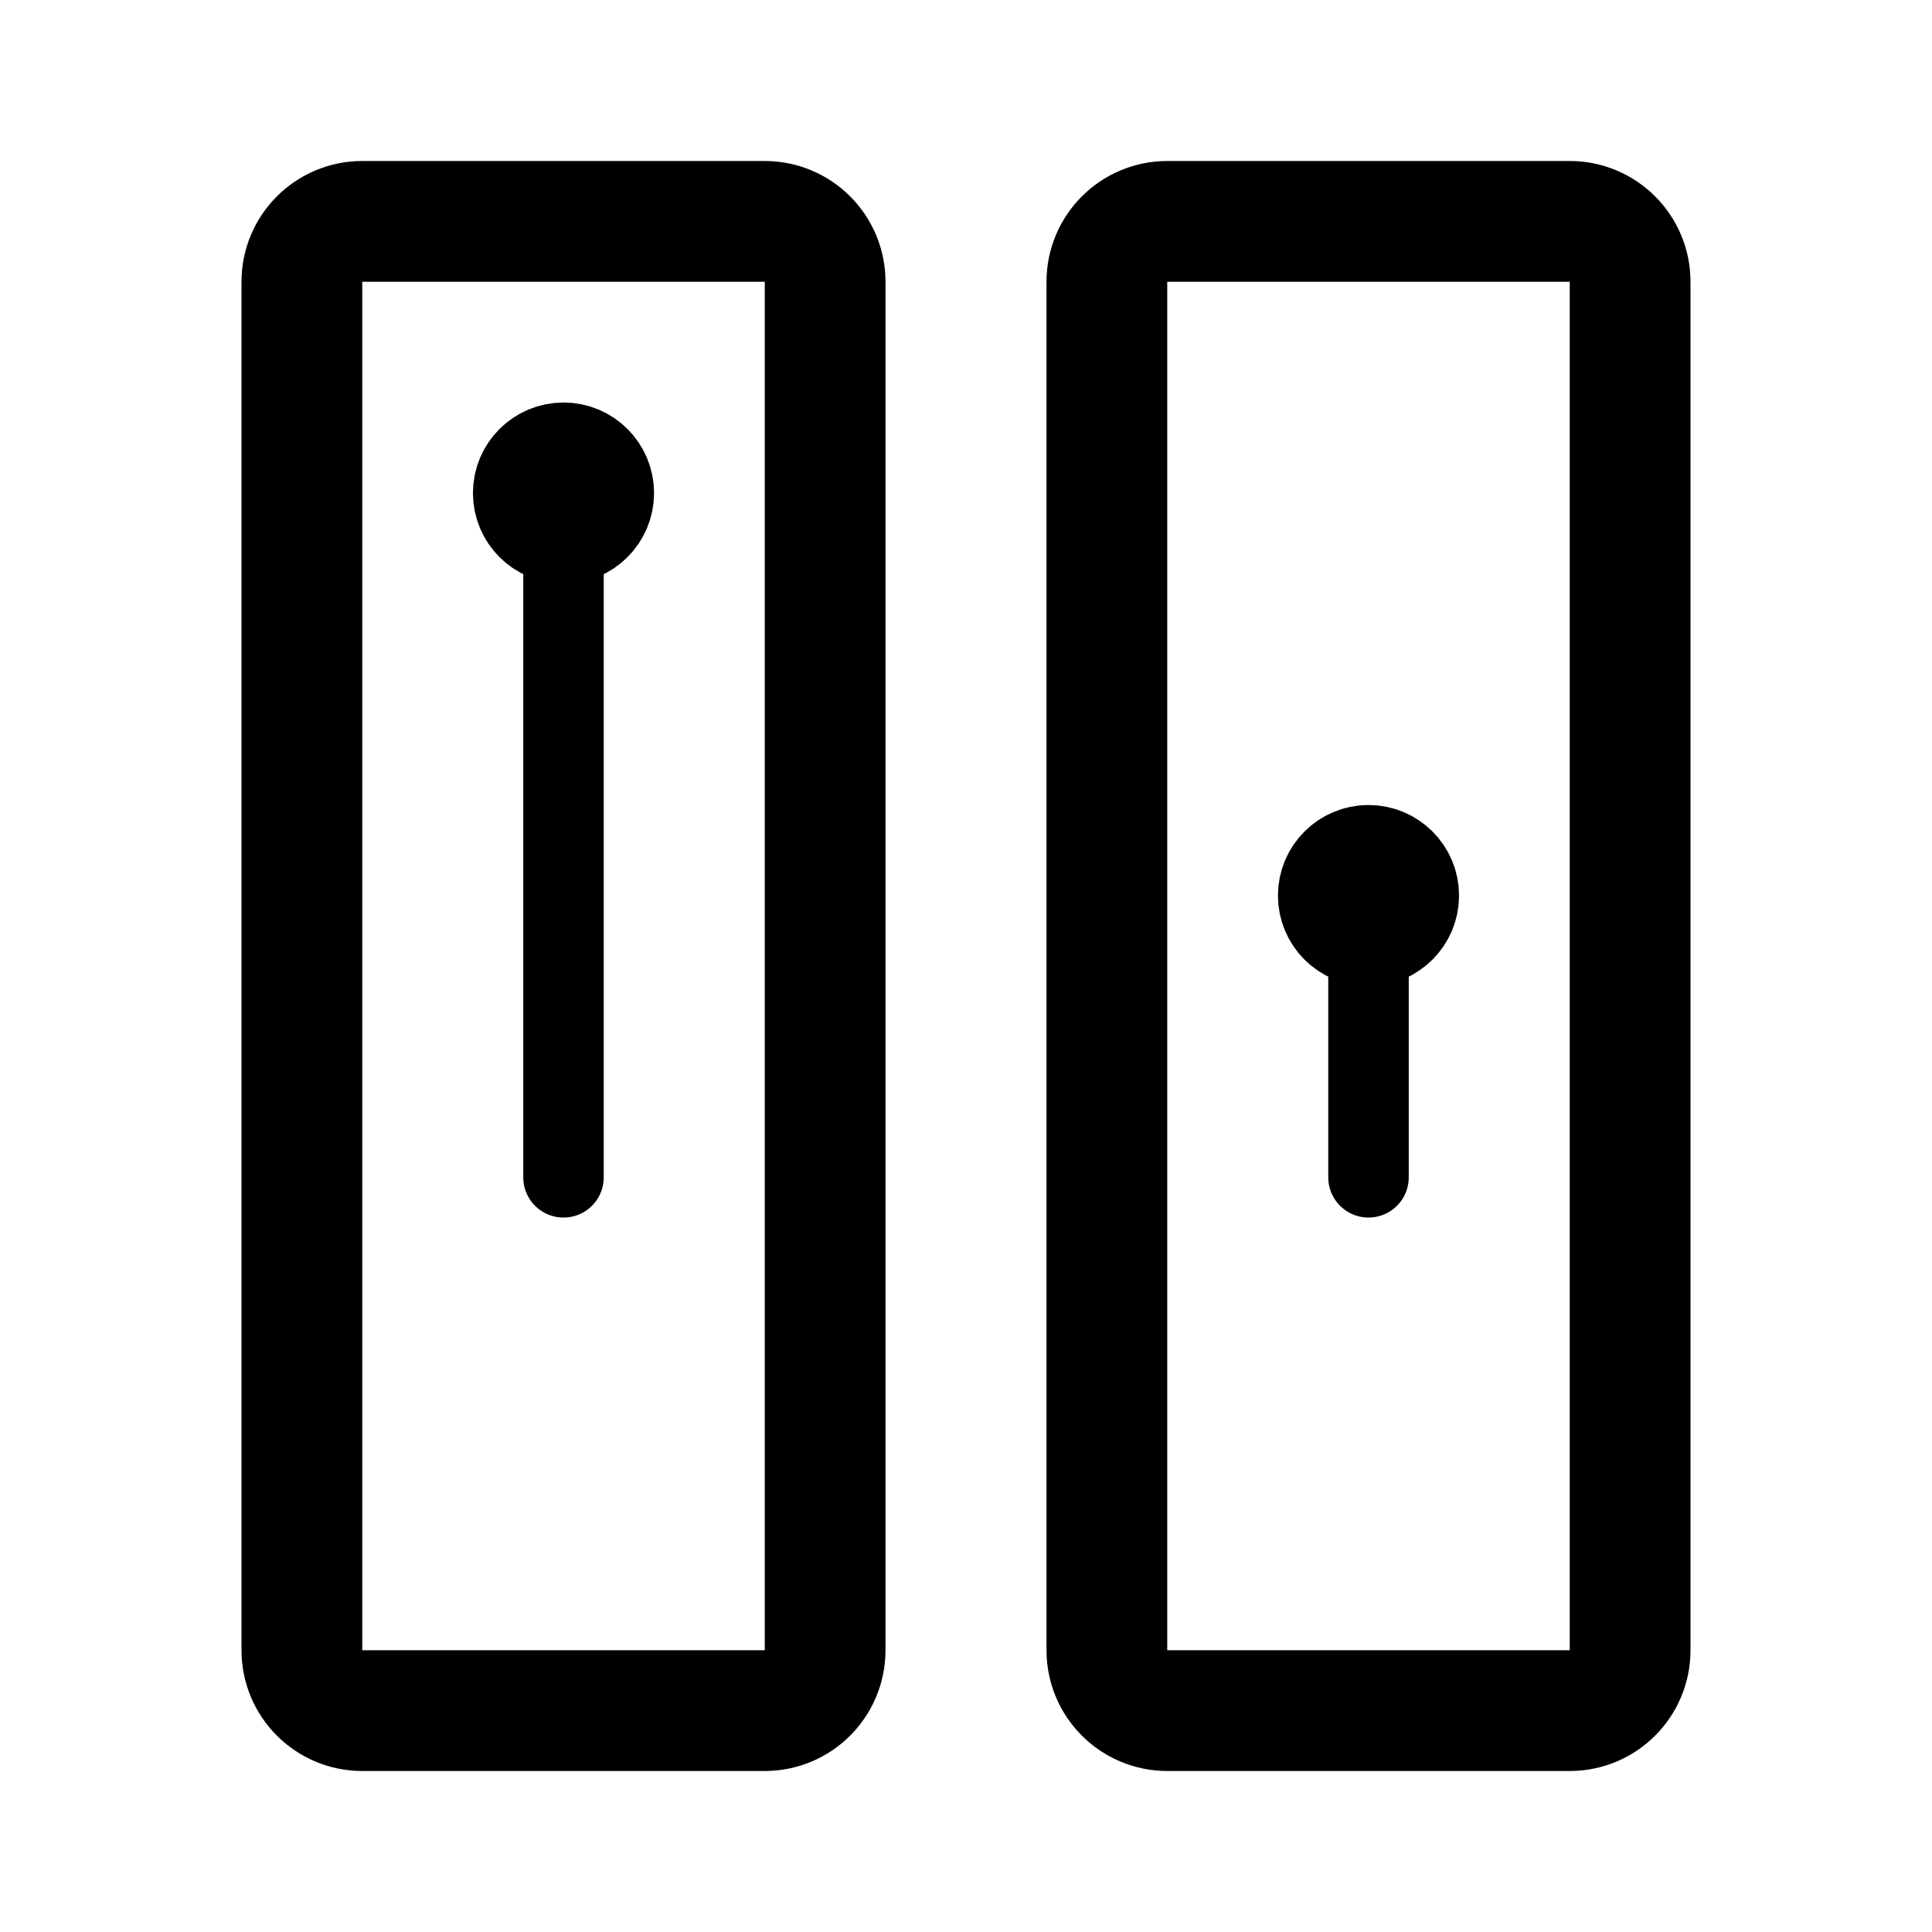
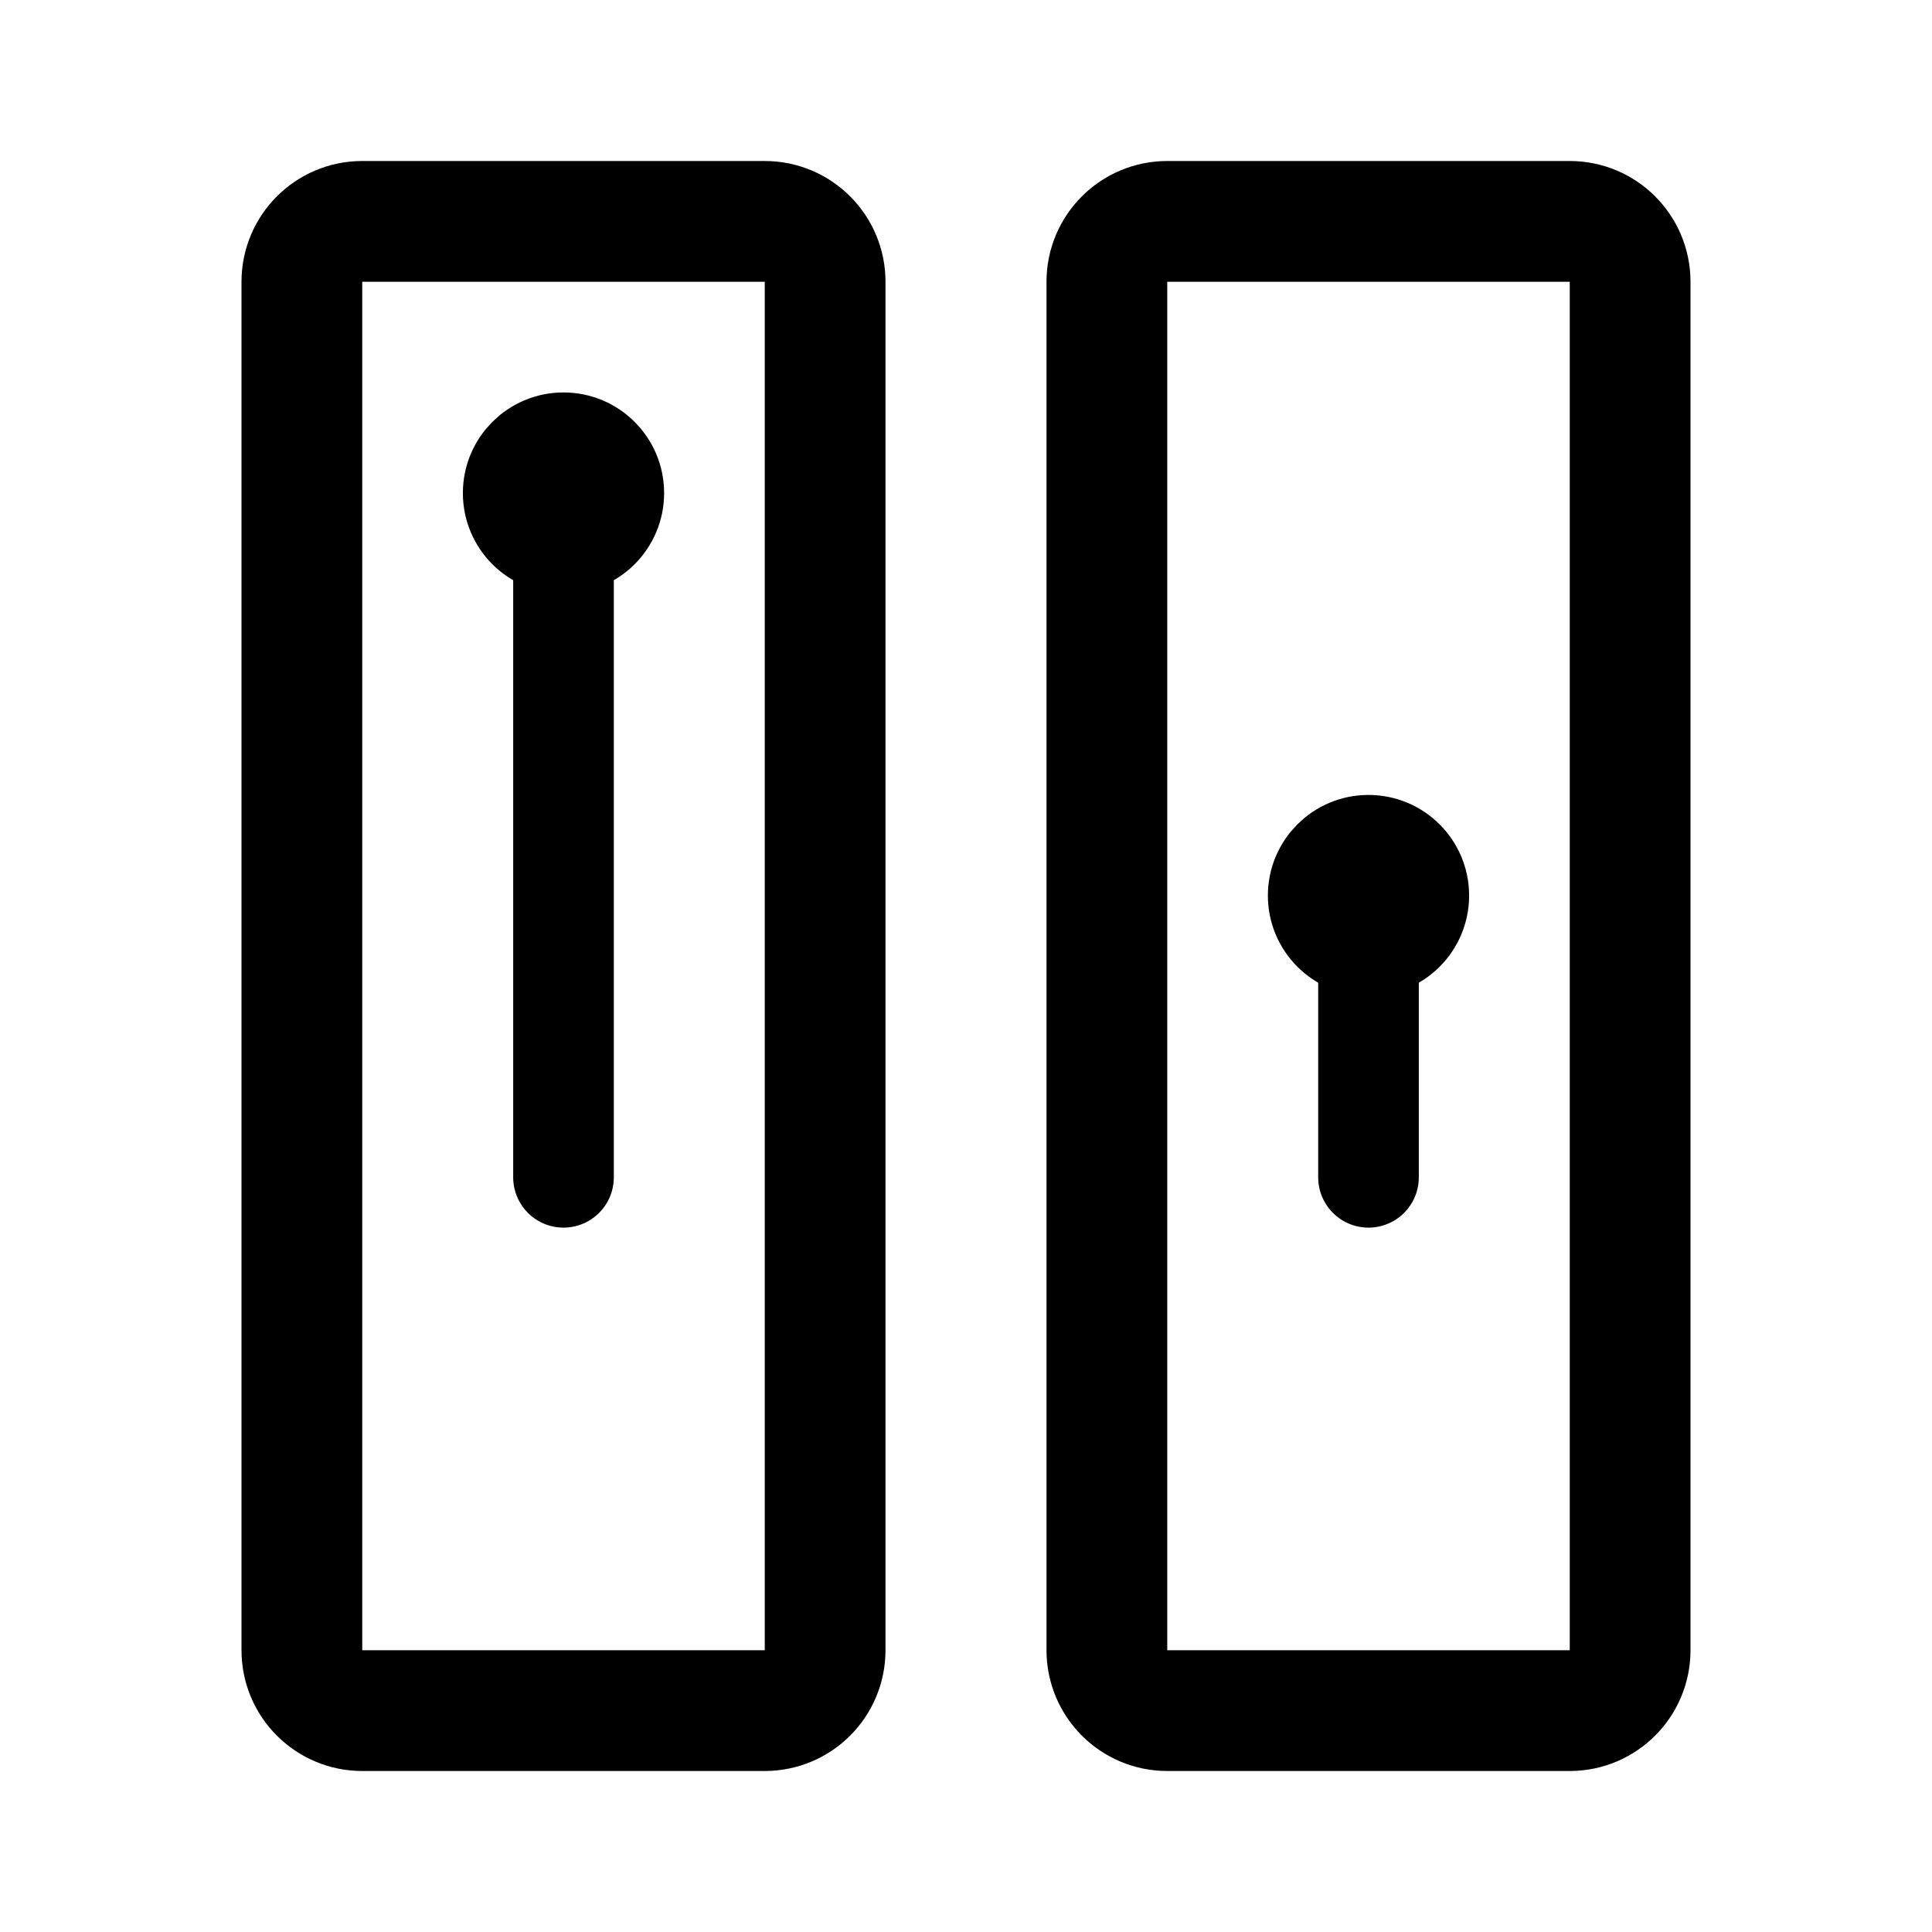
- <svg xmlns="http://www.w3.org/2000/svg" width="192" height="192" fill="none" stroke="#000" stroke-linecap="round" stroke-width="12">
-   <path stroke-width="8" d="M56 117V49" />
-   <path d="M82 164V28a6 6 0 0 0-6-6H36a6 6 0 0 0-6 6v136a6 6 0 0 0 6 6h40a6 6 0 0 0 6-6Z" />
-   <path stroke-width="8" d="M136 117V89" />
-   <path d="M162 164V28a6 6 0 0 0-6-6h-40a6 6 0 0 0-6 6v136a6 6 0 0 0 6 6h40a6 6 0 0 0 6-6Z" />
-   <circle cx="56" cy="49" r="4" stroke-width="10" />
-   <circle cx="136" cy="89" r="4" stroke-width="10" />
+ <svg xmlns="http://www.w3.org/2000/svg" width="192" height="192" viewBox="0 0 192 192" fill="none">
+   <path d="M56 117V49" stroke="#000" stroke-width="10" stroke-linecap="round" stroke-linejoin="round" />
+   <circle cx="56" cy="49" r="5" stroke="#000" stroke-width="10" />
+   <path d="M82 164V28a6 6 0 0 0-6-6H36a6 6 0 0 0-6 6v136a6 6 0 0 0 6 6h40a6 6 0 0 0 6-6Z" stroke="#000" stroke-width="12" stroke-linecap="round" stroke-linejoin="round" />
+   <path d="M136 117V89" stroke="#000" stroke-width="10" stroke-linecap="round" stroke-linejoin="round" />
+   <circle cx="136" cy="89" r="5" stroke="#000" stroke-width="10" />
+   <path d="M162 164V28a6 6 0 0 0-6-6h-40a6 6 0 0 0-6 6v136a6 6 0 0 0 6 6h40a6 6 0 0 0 6-6Z" stroke="#000" stroke-width="12" stroke-linecap="round" stroke-linejoin="round" />
</svg>
